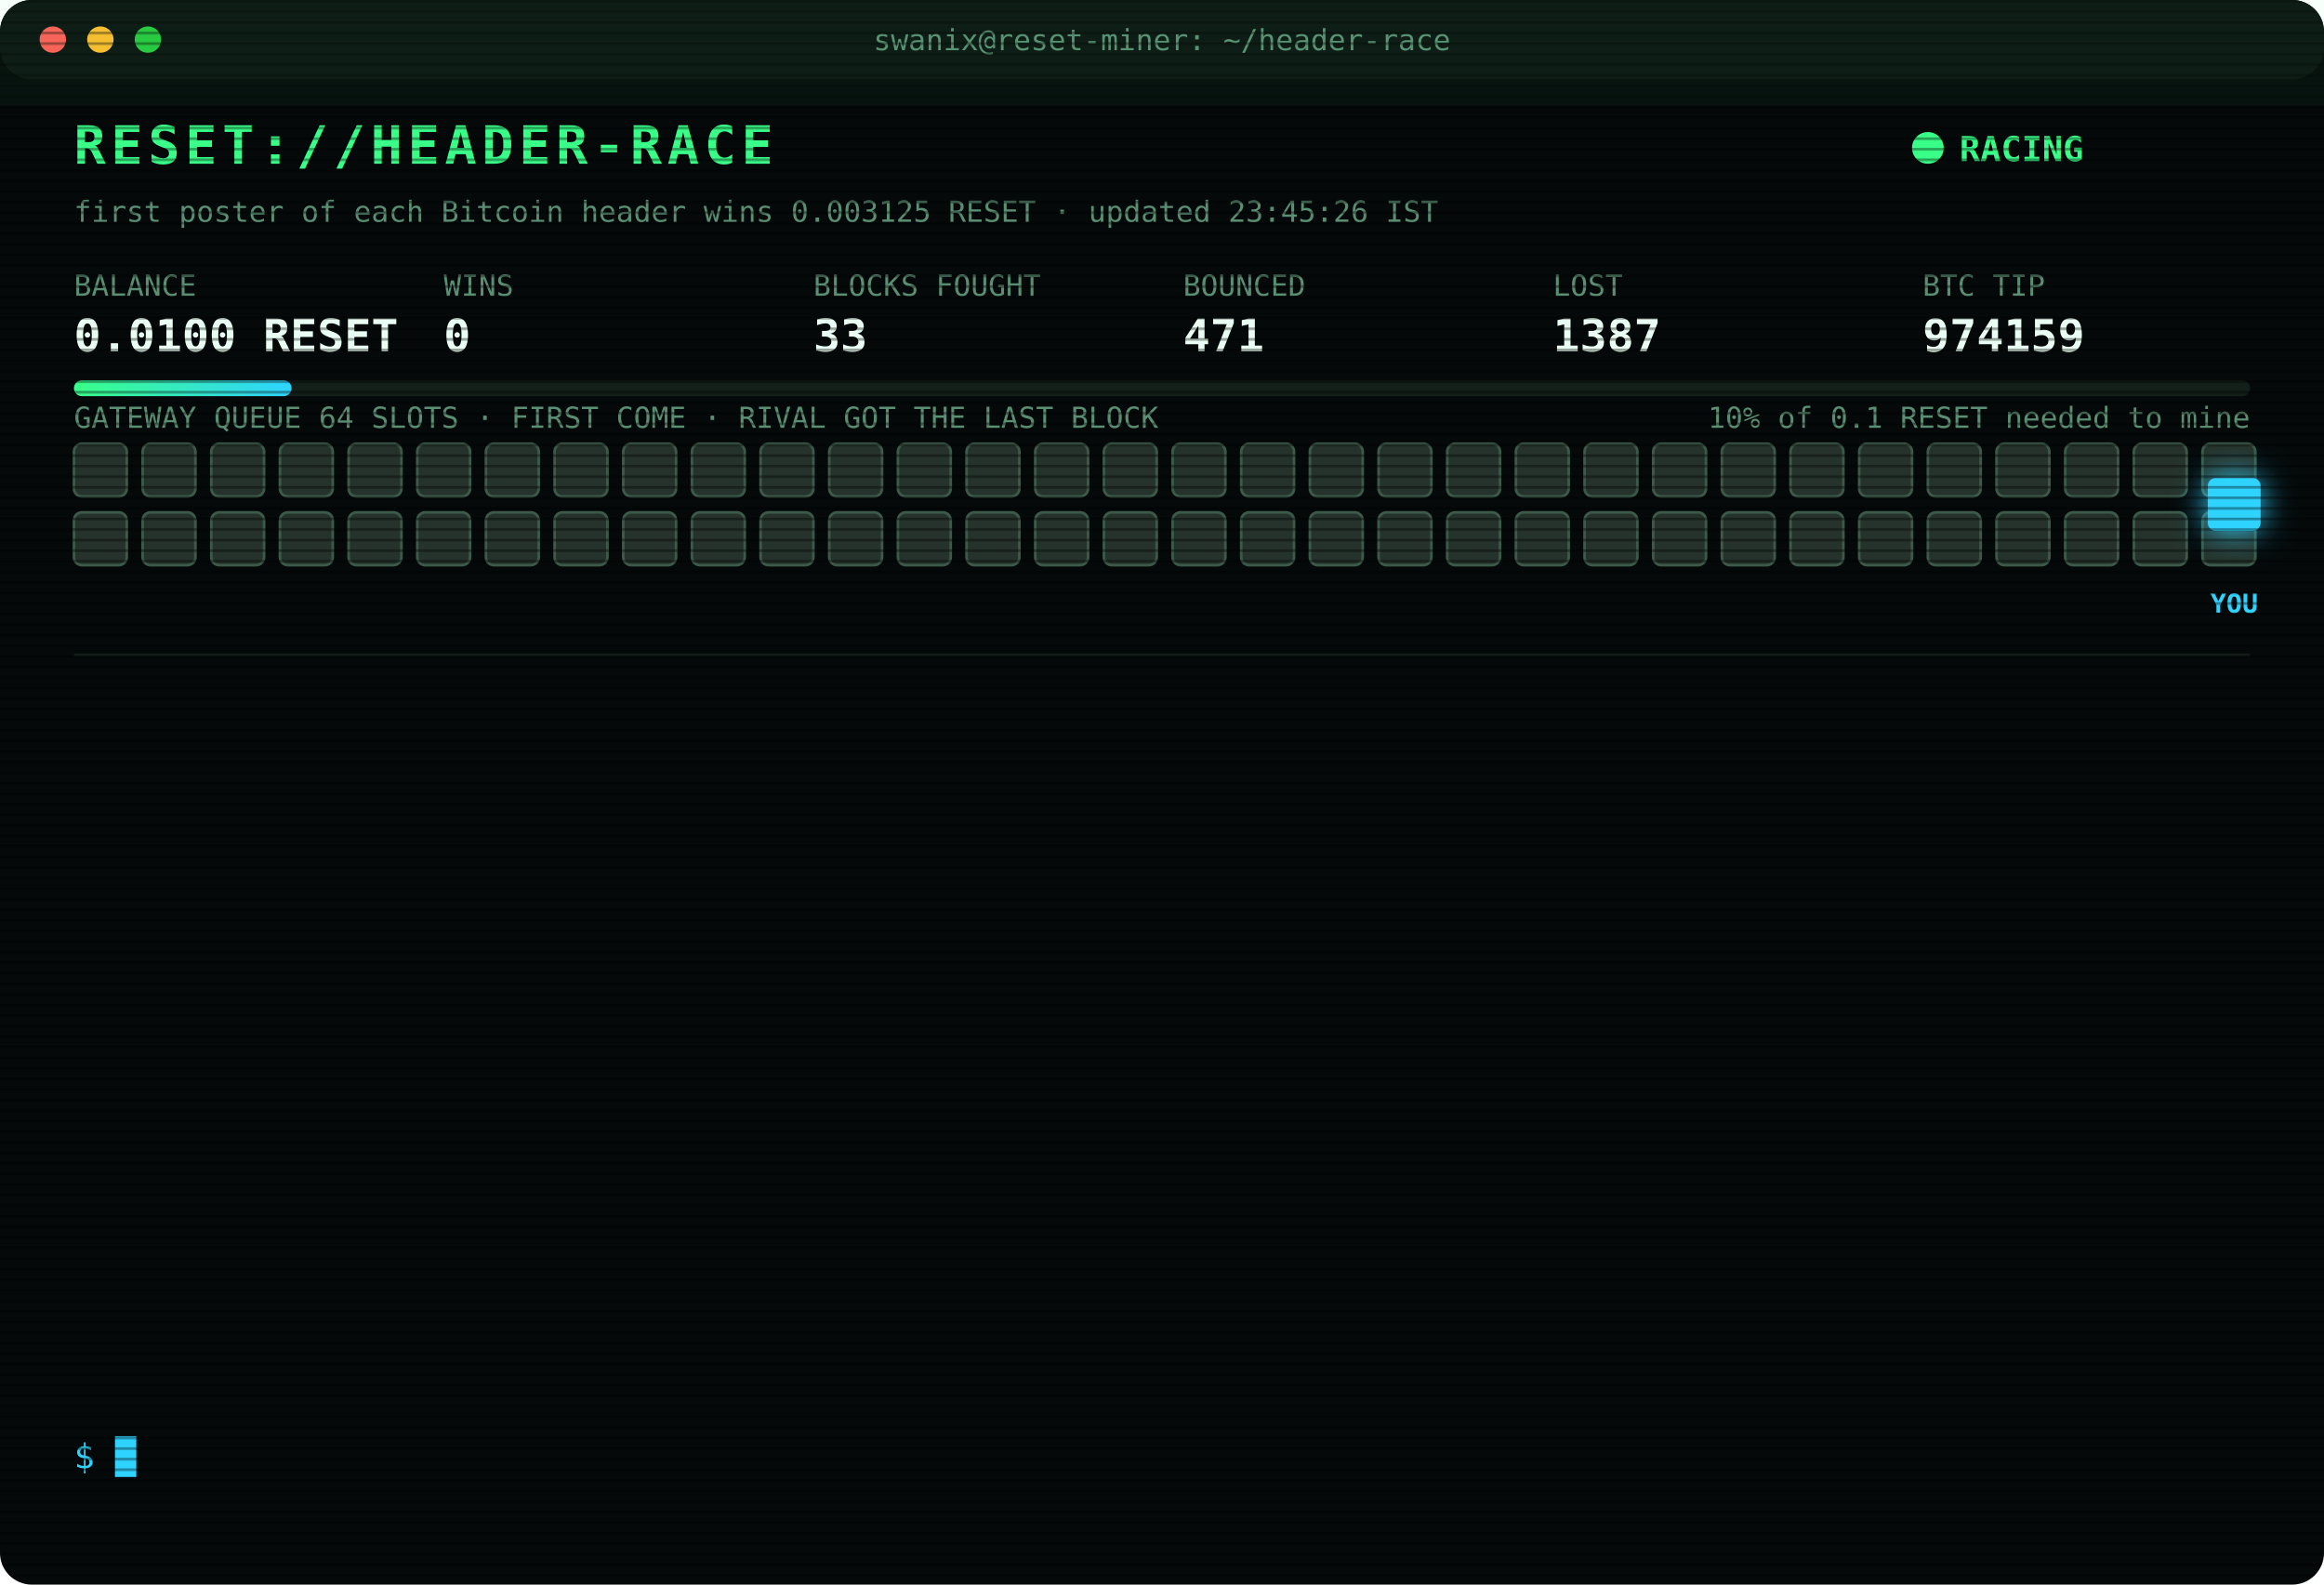
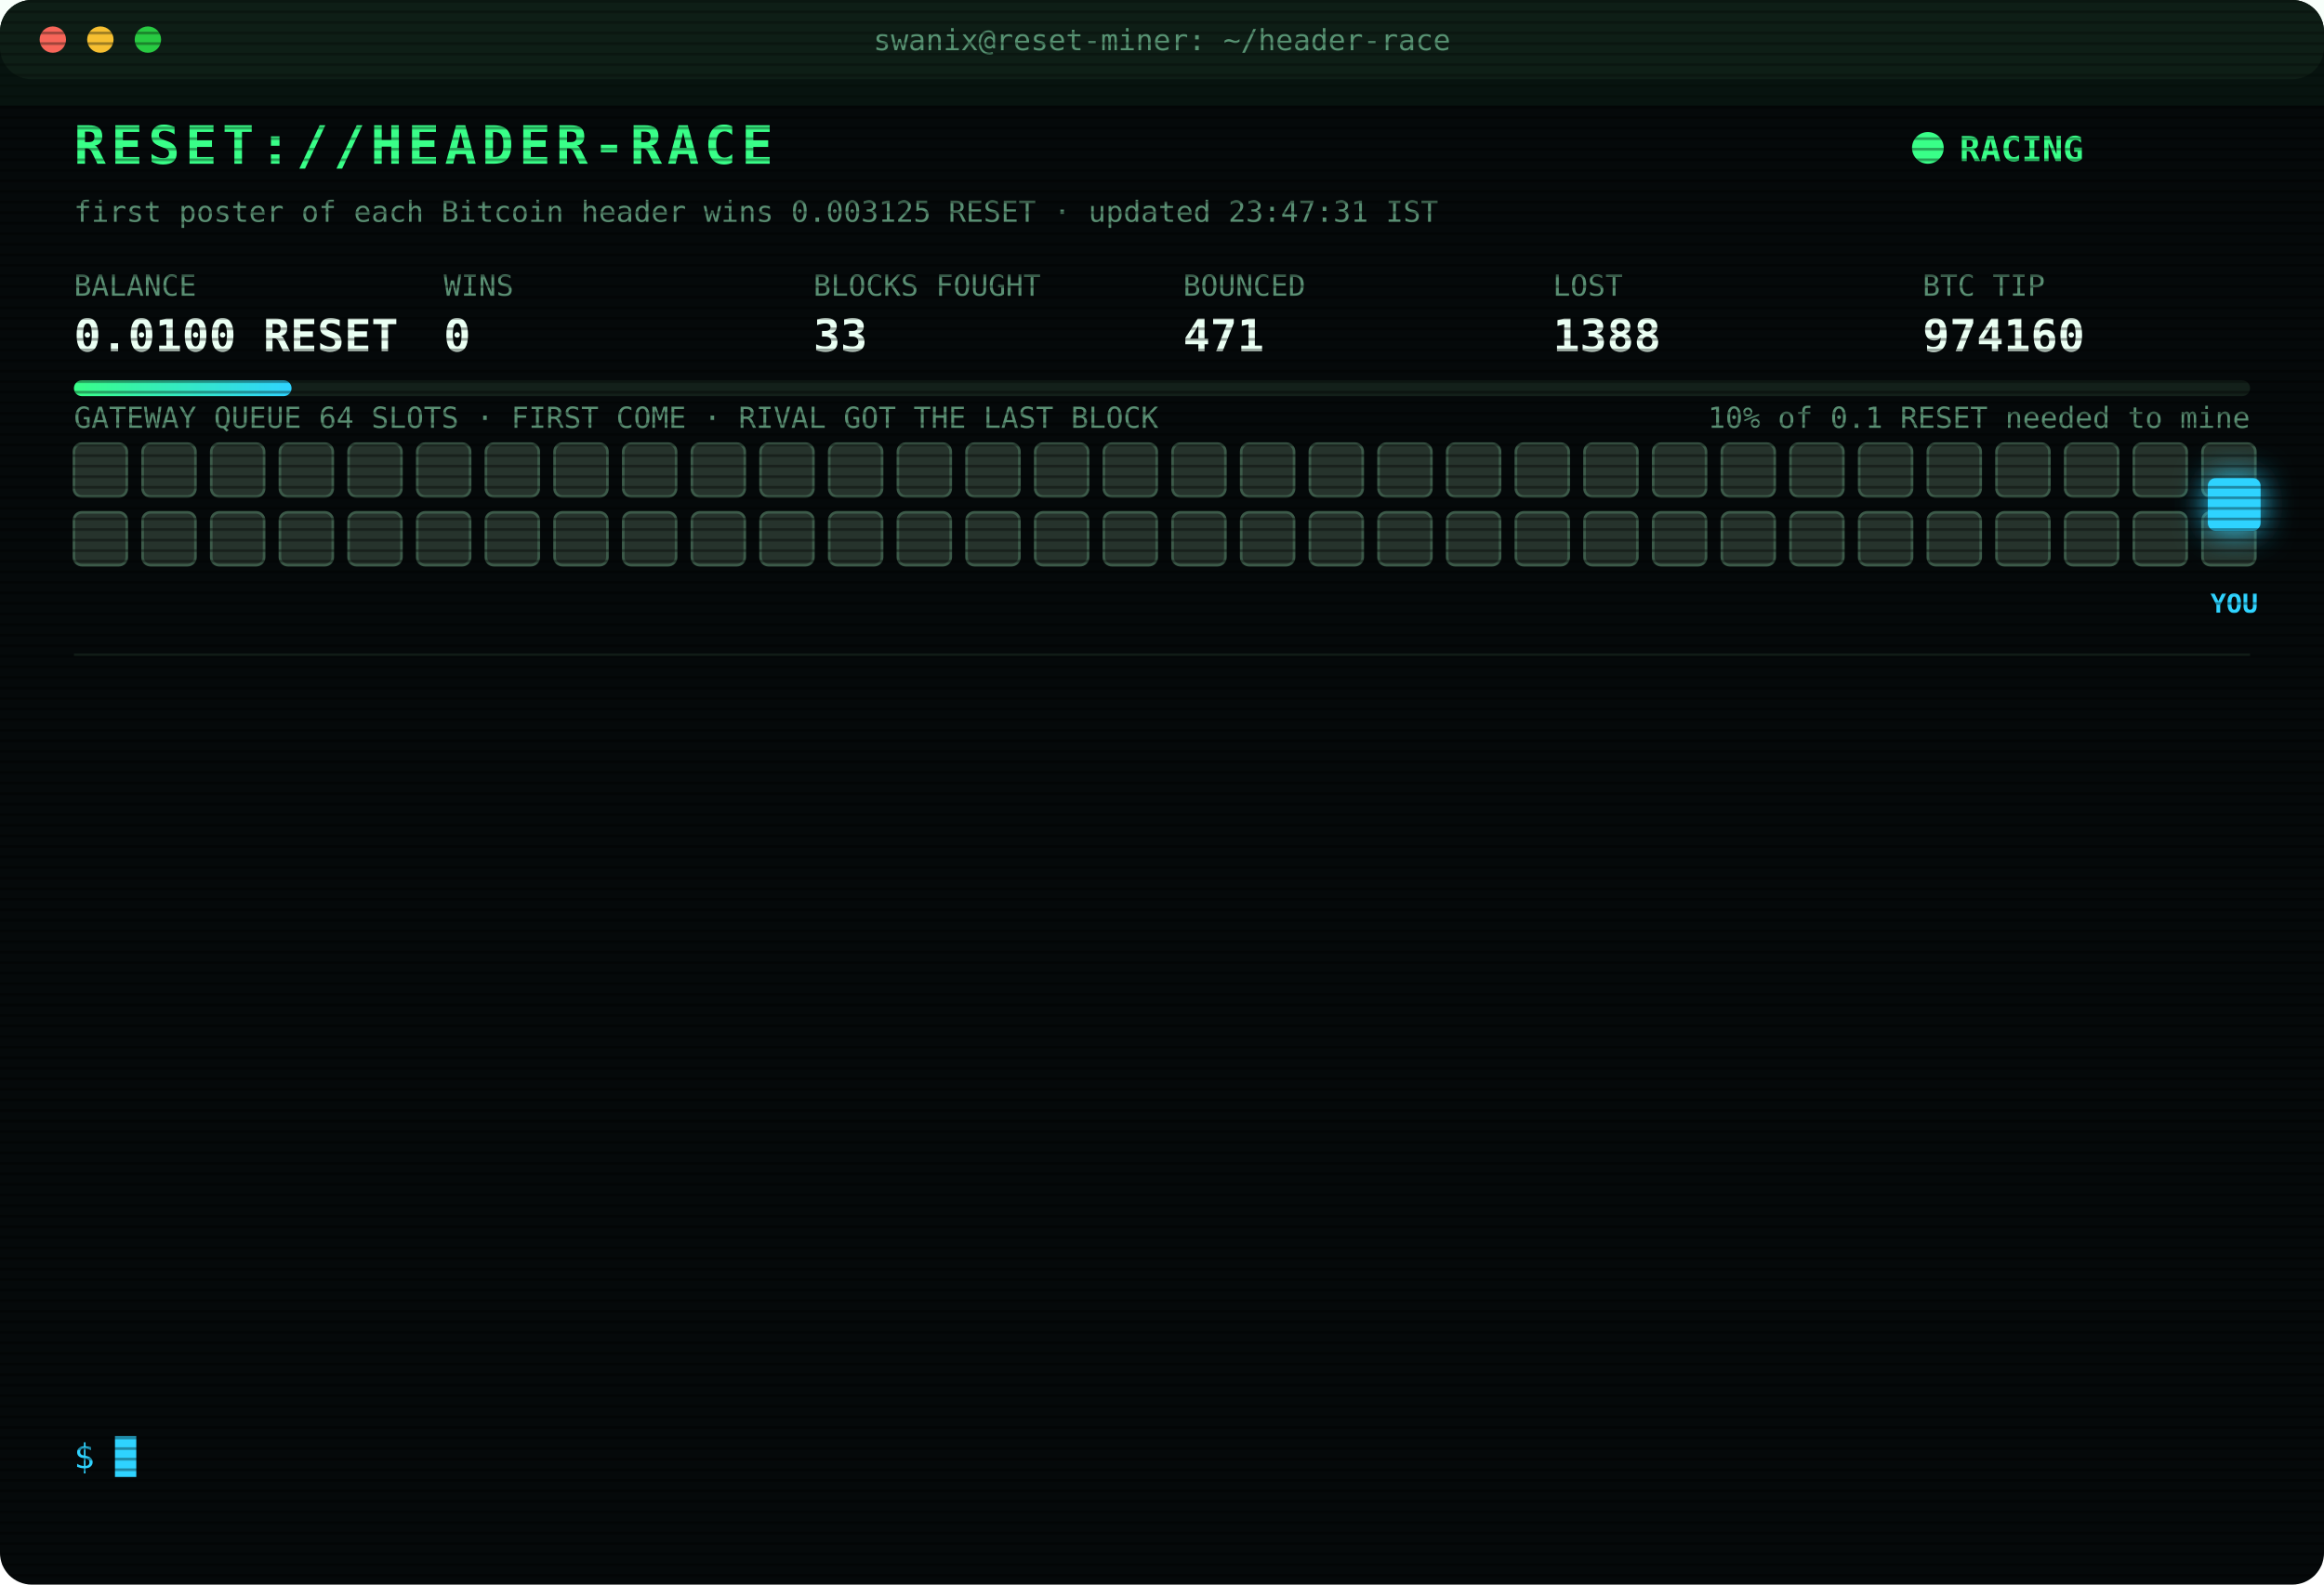
<svg xmlns="http://www.w3.org/2000/svg" width="880" height="600" viewBox="0 0 880 600" font-family="ui-monospace,SFMono-Regular,Menlo,Consolas,monospace">
  <style>
text{font-size:13px;fill:#7CFFB2}
.title{font-size:20px;font-weight:700;fill:#39FF88;letter-spacing:2px;animation:glitch 3s infinite steps(1)}
.sub{fill:#2fd3ff}.k{fill:#5a8f73;font-size:11px}.v{font-size:17px;font-weight:700;fill:#eafff3}
.ts{fill:#3f6b56}.boot{fill:#2fd3ff}.dim{fill:#5a8f73}.bad{fill:#ff4d6d}.warn{fill:#ffd23f}.mag{fill:#ff5cf0}.win{fill:#39FF88;font-weight:700}
.tag{font-size:10px;fill:#2fd3ff;font-weight:700}
.rival{fill:#26332c;stroke:#3c5a49;animation:jam 1.2s infinite alternate}
.idle{fill:#141c18;stroke:#22302a;animation:breathe 4s infinite}
.me{fill:#2fd3ff;filter:drop-shadow(0 0 6px #2fd3ff)}
.hover{animation:nudge 1.1s infinite ease-in-out}.bounce{animation:kick 1.4s infinite}
.ln{opacity:0;animation:in .4s forwards}
.cur{animation:blink 1s infinite steps(1)}
.scan{animation:scan 6s infinite linear}
.led{animation:blink 1.4s infinite}
@keyframes in{from{opacity:0;transform:translateX(-6px)}to{opacity:1;transform:none}}
@keyframes blink{50%{opacity:0}}
@keyframes jam{to{fill:#33463b}}
@keyframes breathe{50%{opacity:.4}}
@keyframes nudge{50%{transform:translateX(-10px)}}
@keyframes kick{0%,100%{transform:none}30%{transform:translateX(-14px)}55%{transform:translateX(10px) translateY(-6px)}}
@keyframes glitch{0%,92%{transform:none}93%{transform:translateX(2px);fill:#ff4d6d}95%{transform:translateX(-2px);fill:#2fd3ff}97%{transform:none}}
@keyframes scan{from{transform:translateY(-40px)}to{transform:translateY(600px)}}
</style>
  <defs>
    <pattern id="sl" width="4" height="4" patternUnits="userSpaceOnUse">
      <rect width="4" height="1" fill="#000" opacity=".35" />
    </pattern>
    <linearGradient id="bar">
      <stop offset="0" stop-color="#39FF88" />
      <stop offset="1" stop-color="#2fd3ff" />
    </linearGradient>
  </defs>
  <rect width="880" height="600" rx="12" fill="#05090a" />
  <rect width="880" height="30" rx="12" fill="#0d1512" />
  <circle cx="20" cy="15" r="5" fill="#ff5f57" />
  <circle cx="38" cy="15" r="5" fill="#febc2e" />
  <circle cx="56" cy="15" r="5" fill="#28c840" />
  <text x="440" y="19" text-anchor="middle" class="k">swanix@reset-miner: ~/header-race</text>
  <text x="28" y="62" class="title">RESET://HEADER-RACE</text>
  <circle class="led" cx="730" cy="56" r="6" fill="#39FF88" />
  <text x="742" y="61" class="win">RACING</text>
-   <text x="28" y="84" class="k">first poster of each Bitcoin header wins 0.003125 RESET · updated 23:45:26 IST</text>
+   <text x="28" y="84" class="k">first poster of each Bitcoin header wins 0.003125 RESET · updated 23:47:31 IST</text>
  <text x="28" y="112" class="k">BALANCE</text>
  <text x="28" y="133" class="v">0.0100 RESET</text>
  <text x="168" y="112" class="k">WINS</text>
  <text x="168" y="133" class="v">0</text>
  <text x="308" y="112" class="k">BLOCKS FOUGHT</text>
  <text x="308" y="133" class="v">33</text>
  <text x="448" y="112" class="k">BOUNCED</text>
  <text x="448" y="133" class="v">471</text>
  <text x="588" y="112" class="k">LOST</text>
-   <text x="588" y="133" class="v">1387</text>
+   <text x="588" y="133" class="v">1388</text>
  <text x="728" y="112" class="k">BTC TIP</text>
-   <text x="728" y="133" class="v">974159</text>
+   <text x="728" y="133" class="v">974160</text>
  <rect x="28" y="144" width="824" height="6" rx="3" fill="#13201a" />
  <rect x="28" y="144" width="82.4" height="6" rx="3" fill="url(#bar)" />
  <text x="852" y="162" text-anchor="end" class="k">10% of 0.1 RESET needed to mine</text>
  <text x="28" y="162" class="k">GATEWAY QUEUE 64 SLOTS · FIRST COME · RIVAL GOT THE LAST BLOCK</text>
  <rect class="rival" x="28" y="168" width="20" height="20" rx="3" style="animation-delay:0.00s" />
  <rect class="rival" x="54" y="168" width="20" height="20" rx="3" style="animation-delay:0.05s" />
  <rect class="rival" x="80" y="168" width="20" height="20" rx="3" style="animation-delay:0.10s" />
  <rect class="rival" x="106" y="168" width="20" height="20" rx="3" style="animation-delay:0.15s" />
  <rect class="rival" x="132" y="168" width="20" height="20" rx="3" style="animation-delay:0.20s" />
  <rect class="rival" x="158" y="168" width="20" height="20" rx="3" style="animation-delay:0.25s" />
  <rect class="rival" x="184" y="168" width="20" height="20" rx="3" style="animation-delay:0.30s" />
  <rect class="rival" x="210" y="168" width="20" height="20" rx="3" style="animation-delay:0.35s" />
  <rect class="rival" x="236" y="168" width="20" height="20" rx="3" style="animation-delay:0.40s" />
  <rect class="rival" x="262" y="168" width="20" height="20" rx="3" style="animation-delay:0.45s" />
  <rect class="rival" x="288" y="168" width="20" height="20" rx="3" style="animation-delay:0.50s" />
  <rect class="rival" x="314" y="168" width="20" height="20" rx="3" style="animation-delay:0.55s" />
  <rect class="rival" x="340" y="168" width="20" height="20" rx="3" style="animation-delay:0.60s" />
  <rect class="rival" x="366" y="168" width="20" height="20" rx="3" style="animation-delay:0.65s" />
  <rect class="rival" x="392" y="168" width="20" height="20" rx="3" style="animation-delay:0.70s" />
  <rect class="rival" x="418" y="168" width="20" height="20" rx="3" style="animation-delay:0.75s" />
  <rect class="rival" x="444" y="168" width="20" height="20" rx="3" style="animation-delay:0.80s" />
  <rect class="rival" x="470" y="168" width="20" height="20" rx="3" style="animation-delay:0.85s" />
  <rect class="rival" x="496" y="168" width="20" height="20" rx="3" style="animation-delay:0.90s" />
  <rect class="rival" x="522" y="168" width="20" height="20" rx="3" style="animation-delay:0.95s" />
  <rect class="rival" x="548" y="168" width="20" height="20" rx="3" style="animation-delay:1.00s" />
  <rect class="rival" x="574" y="168" width="20" height="20" rx="3" style="animation-delay:1.05s" />
  <rect class="rival" x="600" y="168" width="20" height="20" rx="3" style="animation-delay:1.10s" />
  <rect class="rival" x="626" y="168" width="20" height="20" rx="3" style="animation-delay:1.15s" />
  <rect class="rival" x="652" y="168" width="20" height="20" rx="3" style="animation-delay:1.20s" />
  <rect class="rival" x="678" y="168" width="20" height="20" rx="3" style="animation-delay:1.25s" />
  <rect class="rival" x="704" y="168" width="20" height="20" rx="3" style="animation-delay:1.30s" />
  <rect class="rival" x="730" y="168" width="20" height="20" rx="3" style="animation-delay:1.35s" />
  <rect class="rival" x="756" y="168" width="20" height="20" rx="3" style="animation-delay:1.40s" />
  <rect class="rival" x="782" y="168" width="20" height="20" rx="3" style="animation-delay:1.45s" />
  <rect class="rival" x="808" y="168" width="20" height="20" rx="3" style="animation-delay:1.50s" />
  <rect class="rival" x="834" y="168" width="20" height="20" rx="3" style="animation-delay:1.55s" />
  <rect class="rival" x="28" y="194" width="20" height="20" rx="3" style="animation-delay:1.60s" />
  <rect class="rival" x="54" y="194" width="20" height="20" rx="3" style="animation-delay:1.65s" />
  <rect class="rival" x="80" y="194" width="20" height="20" rx="3" style="animation-delay:1.70s" />
  <rect class="rival" x="106" y="194" width="20" height="20" rx="3" style="animation-delay:1.75s" />
  <rect class="rival" x="132" y="194" width="20" height="20" rx="3" style="animation-delay:1.80s" />
  <rect class="rival" x="158" y="194" width="20" height="20" rx="3" style="animation-delay:1.85s" />
  <rect class="rival" x="184" y="194" width="20" height="20" rx="3" style="animation-delay:1.90s" />
  <rect class="rival" x="210" y="194" width="20" height="20" rx="3" style="animation-delay:1.95s" />
  <rect class="rival" x="236" y="194" width="20" height="20" rx="3" style="animation-delay:2.00s" />
  <rect class="rival" x="262" y="194" width="20" height="20" rx="3" style="animation-delay:2.05s" />
  <rect class="rival" x="288" y="194" width="20" height="20" rx="3" style="animation-delay:2.10s" />
  <rect class="rival" x="314" y="194" width="20" height="20" rx="3" style="animation-delay:2.15s" />
  <rect class="rival" x="340" y="194" width="20" height="20" rx="3" style="animation-delay:2.20s" />
  <rect class="rival" x="366" y="194" width="20" height="20" rx="3" style="animation-delay:2.25s" />
  <rect class="rival" x="392" y="194" width="20" height="20" rx="3" style="animation-delay:2.30s" />
  <rect class="rival" x="418" y="194" width="20" height="20" rx="3" style="animation-delay:2.35s" />
  <rect class="rival" x="444" y="194" width="20" height="20" rx="3" style="animation-delay:2.40s" />
  <rect class="rival" x="470" y="194" width="20" height="20" rx="3" style="animation-delay:2.45s" />
  <rect class="rival" x="496" y="194" width="20" height="20" rx="3" style="animation-delay:2.50s" />
  <rect class="rival" x="522" y="194" width="20" height="20" rx="3" style="animation-delay:2.55s" />
  <rect class="rival" x="548" y="194" width="20" height="20" rx="3" style="animation-delay:2.60s" />
  <rect class="rival" x="574" y="194" width="20" height="20" rx="3" style="animation-delay:2.65s" />
  <rect class="rival" x="600" y="194" width="20" height="20" rx="3" style="animation-delay:2.70s" />
  <rect class="rival" x="626" y="194" width="20" height="20" rx="3" style="animation-delay:2.75s" />
  <rect class="rival" x="652" y="194" width="20" height="20" rx="3" style="animation-delay:2.80s" />
  <rect class="rival" x="678" y="194" width="20" height="20" rx="3" style="animation-delay:2.85s" />
  <rect class="rival" x="704" y="194" width="20" height="20" rx="3" style="animation-delay:2.90s" />
  <rect class="rival" x="730" y="194" width="20" height="20" rx="3" style="animation-delay:2.95s" />
  <rect class="rival" x="756" y="194" width="20" height="20" rx="3" style="animation-delay:3.00s" />
  <rect class="rival" x="782" y="194" width="20" height="20" rx="3" style="animation-delay:3.05s" />
  <rect class="rival" x="808" y="194" width="20" height="20" rx="3" style="animation-delay:3.10s" />
  <rect class="rival" x="834" y="194" width="20" height="20" rx="3" style="animation-delay:3.15s" />
  <g class="hover">
    <rect class="me" x="836" y="181" width="20" height="20" rx="3" />
    <text class="tag" x="846" y="232" text-anchor="middle">YOU</text>
  </g>
  <line x1="28" x2="852" y1="248" y2="248" stroke="#13201a" />
  <g class="ln" style="animation-delay:0.40s">
-     <text x="28" y="270" class="ts">21:45:38</text>
-     <text x="104" y="270" class="bad">[LOST] #974147 taken by a rival miner</text>
+     <text x="28" y="270" class="ts">21:51:07</text>
+     <text x="104" y="270" class="bad">[LOST] #974148 taken by a rival miner</text>
  </g>
  <g class="ln" style="animation-delay:0.65s">
-     <text x="28" y="292" class="ts">21:51:07</text>
-     <text x="104" y="292" class="bad">[LOST] #974148 taken by a rival miner</text>
+     <text x="28" y="292" class="ts">22:03:52</text>
+     <text x="104" y="292" class="bad">[LOST] #974149 taken by a rival miner</text>
  </g>
  <g class="ln" style="animation-delay:0.90s">
-     <text x="28" y="314" class="ts">22:03:52</text>
-     <text x="104" y="314" class="bad">[LOST] #974149 taken by a rival miner</text>
+     <text x="28" y="314" class="ts">22:12:37</text>
+     <text x="104" y="314" class="bad">[LOST] #974150 taken by a rival miner</text>
  </g>
  <g class="ln" style="animation-delay:1.15s">
-     <text x="28" y="336" class="ts">22:12:37</text>
-     <text x="104" y="336" class="bad">[LOST] #974150 taken by a rival miner</text>
+     <text x="28" y="336" class="ts">22:16:43</text>
+     <text x="104" y="336" class="bad">[LOST] #974151 taken by a rival miner</text>
  </g>
  <g class="ln" style="animation-delay:1.40s">
-     <text x="28" y="358" class="ts">22:16:43</text>
-     <text x="104" y="358" class="bad">[LOST] #974151 taken by a rival miner</text>
+     <text x="28" y="358" class="ts">22:20:18</text>
+     <text x="104" y="358" class="bad">[LOST] #974152 taken by a rival miner</text>
  </g>
  <g class="ln" style="animation-delay:1.65s">
-     <text x="28" y="380" class="ts">22:20:18</text>
-     <text x="104" y="380" class="bad">[LOST] #974152 taken by a rival miner</text>
+     <text x="28" y="380" class="ts">22:36:59</text>
+     <text x="104" y="380" class="bad">[LOST] #974153 taken by a rival miner</text>
  </g>
  <g class="ln" style="animation-delay:1.90s">
-     <text x="28" y="402" class="ts">22:36:59</text>
-     <text x="104" y="402" class="bad">[LOST] #974153 taken by a rival miner</text>
+     <text x="28" y="402" class="ts">22:40:42</text>
+     <text x="104" y="402" class="bad">[LOST] #974154 taken by a rival miner</text>
  </g>
  <g class="ln" style="animation-delay:2.15s">
-     <text x="28" y="424" class="ts">22:40:42</text>
-     <text x="104" y="424" class="bad">[LOST] #974154 taken by a rival miner</text>
+     <text x="28" y="424" class="ts">22:59:18</text>
+     <text x="104" y="424" class="bad">[LOST] #974155 taken by a rival miner</text>
  </g>
  <g class="ln" style="animation-delay:2.40s">
-     <text x="28" y="446" class="ts">22:59:18</text>
-     <text x="104" y="446" class="bad">[LOST] #974155 taken by a rival miner</text>
+     <text x="28" y="446" class="ts">23:01:11</text>
+     <text x="104" y="446" class="bad">[LOST] #974156 taken by a rival miner</text>
  </g>
  <g class="ln" style="animation-delay:2.65s">
-     <text x="28" y="468" class="ts">23:01:11</text>
-     <text x="104" y="468" class="bad">[LOST] #974156 taken by a rival miner</text>
+     <text x="28" y="468" class="ts">23:08:51</text>
+     <text x="104" y="468" class="bad">[LOST] #974157 taken by a rival miner</text>
  </g>
  <g class="ln" style="animation-delay:2.90s">
-     <text x="28" y="490" class="ts">23:08:51</text>
-     <text x="104" y="490" class="bad">[LOST] #974157 taken by a rival miner</text>
+     <text x="28" y="490" class="ts">23:40:56</text>
+     <text x="104" y="490" class="bad">[LOST] #974158 taken by a rival miner</text>
  </g>
  <g class="ln" style="animation-delay:3.15s">
-     <text x="28" y="512" class="ts">23:40:56</text>
-     <text x="104" y="512" class="bad">[LOST] #974158 taken by a rival miner</text>
+     <text x="28" y="512" class="ts">23:41:06</text>
+     <text x="104" y="512" class="bad">[LOST] #974159 taken by a rival miner</text>
  </g>
  <g class="ln" style="animation-delay:3.40s">
-     <text x="28" y="534" class="ts">23:41:06</text>
-     <text x="104" y="534" class="bad">[LOST] #974159 taken by a rival miner</text>
+     <text x="28" y="534" class="ts">23:47:31</text>
+     <text x="104" y="534" class="bad">[LOST] #974160 taken by a rival miner</text>
  </g>
  <text x="28" y="556" class="sub">$ <tspan class="cur">█</tspan>
  </text>
  <rect width="880" height="600" rx="12" fill="url(#sl)" pointer-events="none" />
  <rect class="scan" width="880" height="40" fill="#39FF88" opacity=".04" />
</svg>
